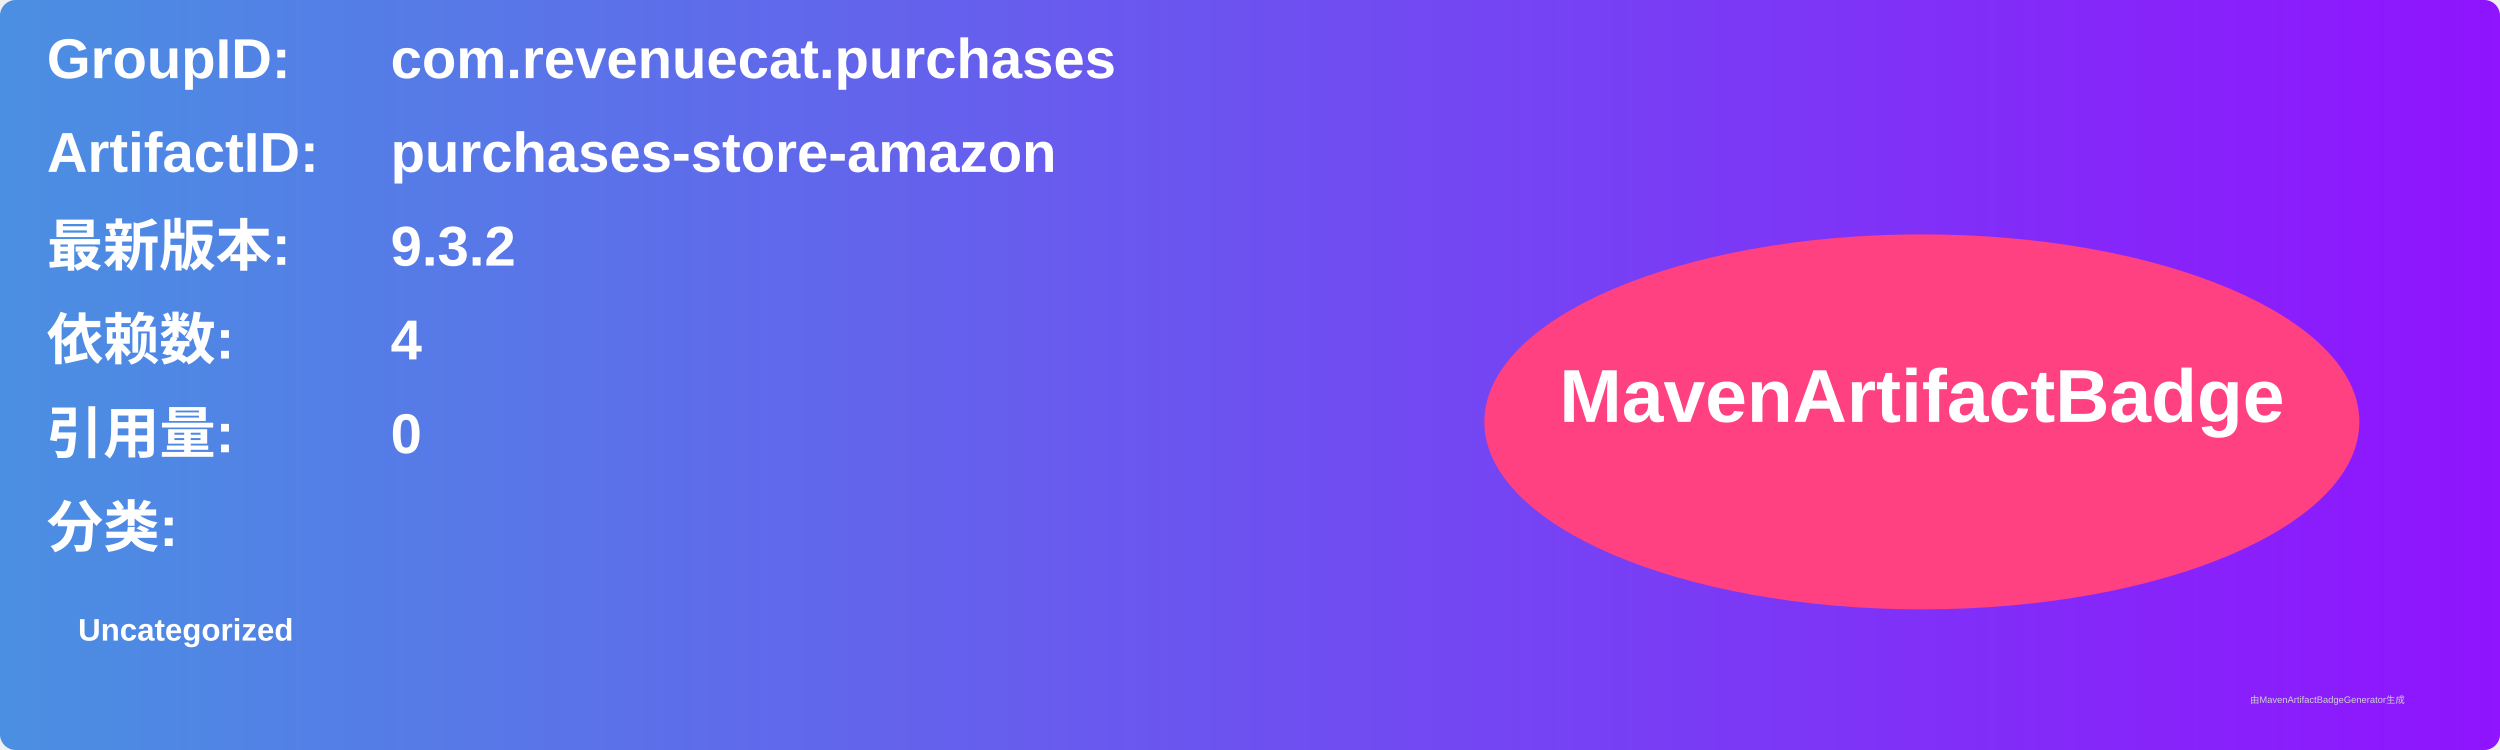
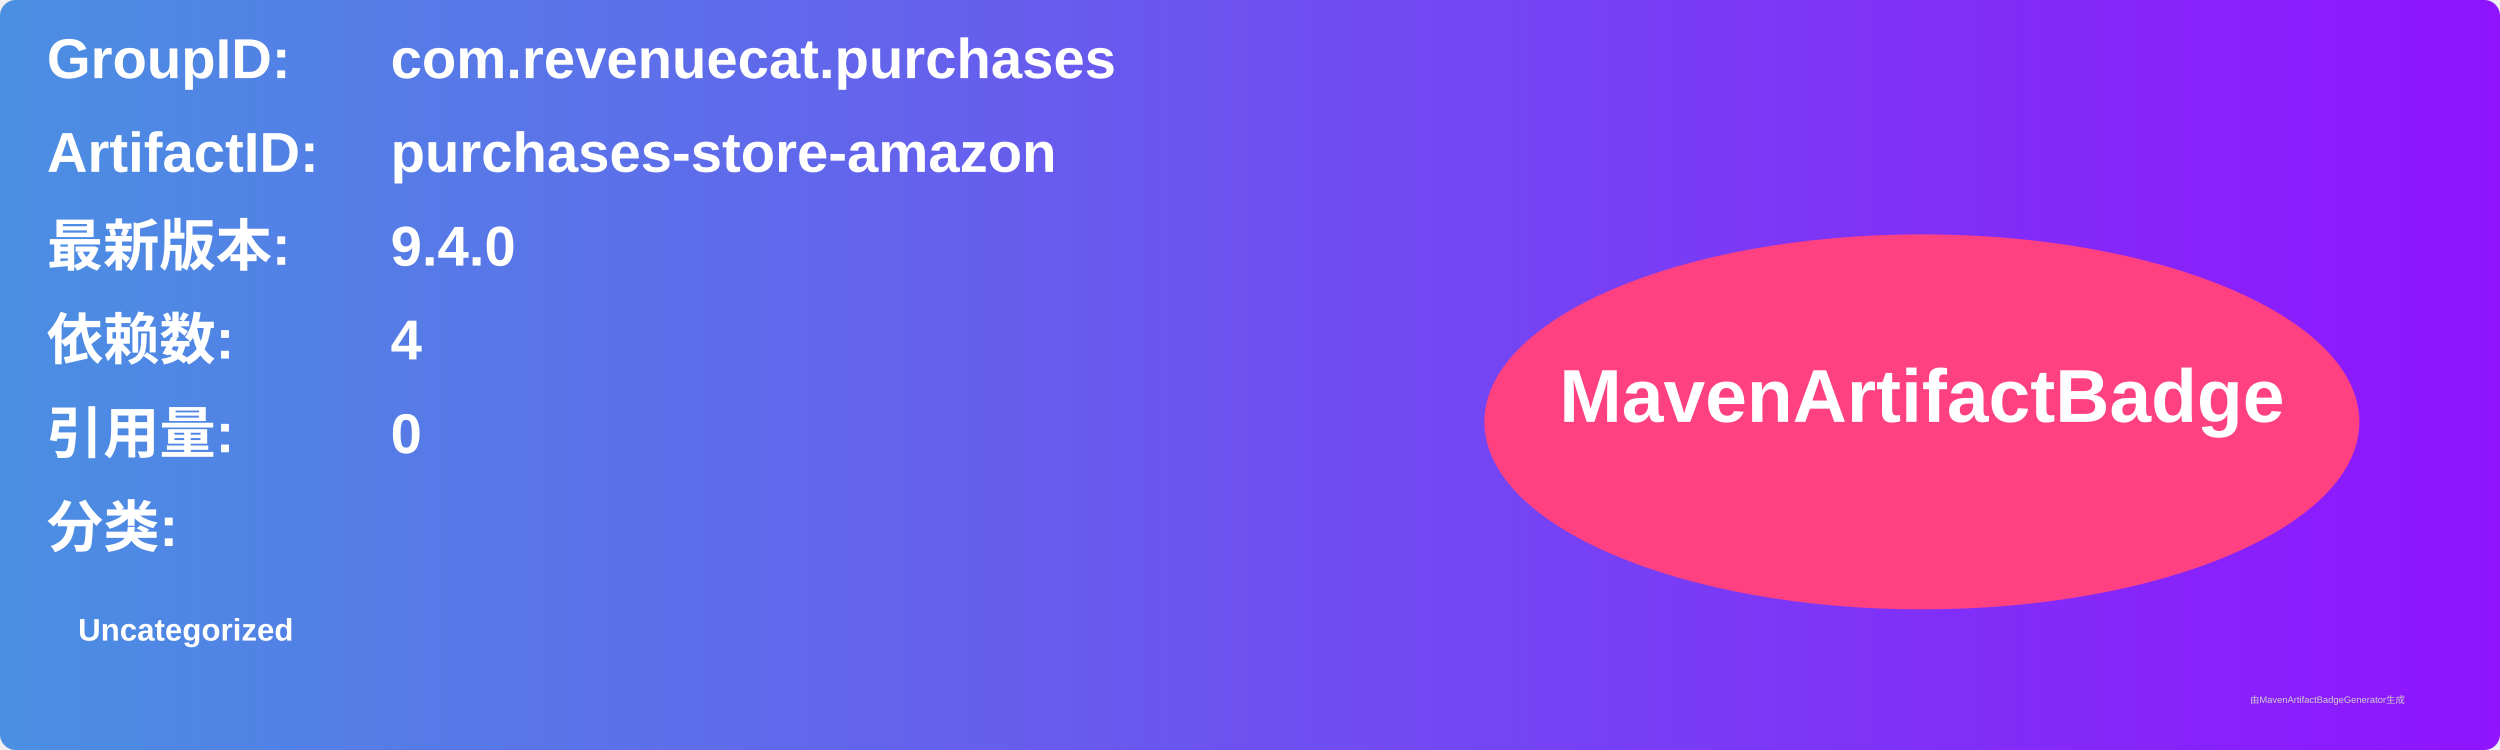
<svg xmlns="http://www.w3.org/2000/svg" width="800" height="240" viewBox="0 0 800 240">
  <linearGradient id="grad" x1="0%" y1="0%" x2="100%" y2="0%">
    <stop offset="0%" stop-color="#4a90e2" />
    <stop offset="100%" stop-color="#9013fe" />
  </linearGradient>
  <rect width="100%" height="100%" rx="5" ry="5" fill="url(#grad)" />
  <g transform="translate(15, 15)">
    <text x="0" y="10" font-family="Arial" font-size="18" fill="white" font-weight="bold" width="260">GroupID:</text>
    <text x="110" y="10" font-family="Arial" font-size="18" fill="white" font-weight="bold" width="460">com.revenuecat.purchases</text>
    <text x="0" y="40" font-family="Arial" font-size="18" fill="white" font-weight="bold" width="260">ArtifactID:</text>
    <text x="110" y="40" font-family="Arial" font-size="18" fill="white" font-weight="bold" width="460">purchases-store-amazon</text>
    <text x="0" y="70" font-family="Arial" font-size="18" fill="white" font-weight="bold">最新版本:</text>
    <text x="110" y="70" font-family="Arial" font-size="18" fill="white" font-weight="bold">
-       <tspan font-weight="bold">9.3.2</tspan>
+       <tspan font-weight="bold">9.4.0</tspan>
    </text>
    <text x="0" y="100" font-family="Arial" font-size="18" fill="white" font-weight="bold">依赖数: </text>
    <text x="110" y="100" font-family="Arial" font-size="18" fill="white">
      <tspan font-weight="bold">4</tspan>
    </text>
    <text x="0" y="130" font-family="Arial" font-size="18" fill="white" font-weight="bold">引用量: </text>
    <text x="110" y="130" font-family="Arial" font-size="18" fill="white">
      <tspan font-weight="bold">0</tspan>
    </text>
    <text x="0" y="160" font-family="Arial" font-size="18" fill="white" font-weight="bold">分类:</text>
    <text x="10" y="190" font-family="Arial" font-size="10" fill="white">
      <tspan font-weight="bold">Uncategorized</tspan>
    </text>
    <ellipse cx="600" cy="120" rx="140" ry="60" fill="#ff4081" />
    <text x="600" y="120" text-anchor="middle" font-family="Arial" font-size="24" fill="white" font-weight="bold">MavenArtifactBadge</text>
  </g>
  <text x="720" y="225" font-family="Arial" font-size="3" fill="#d0d0d0">由MavenArtifactBadgeGenerator生成</text>
</svg>
